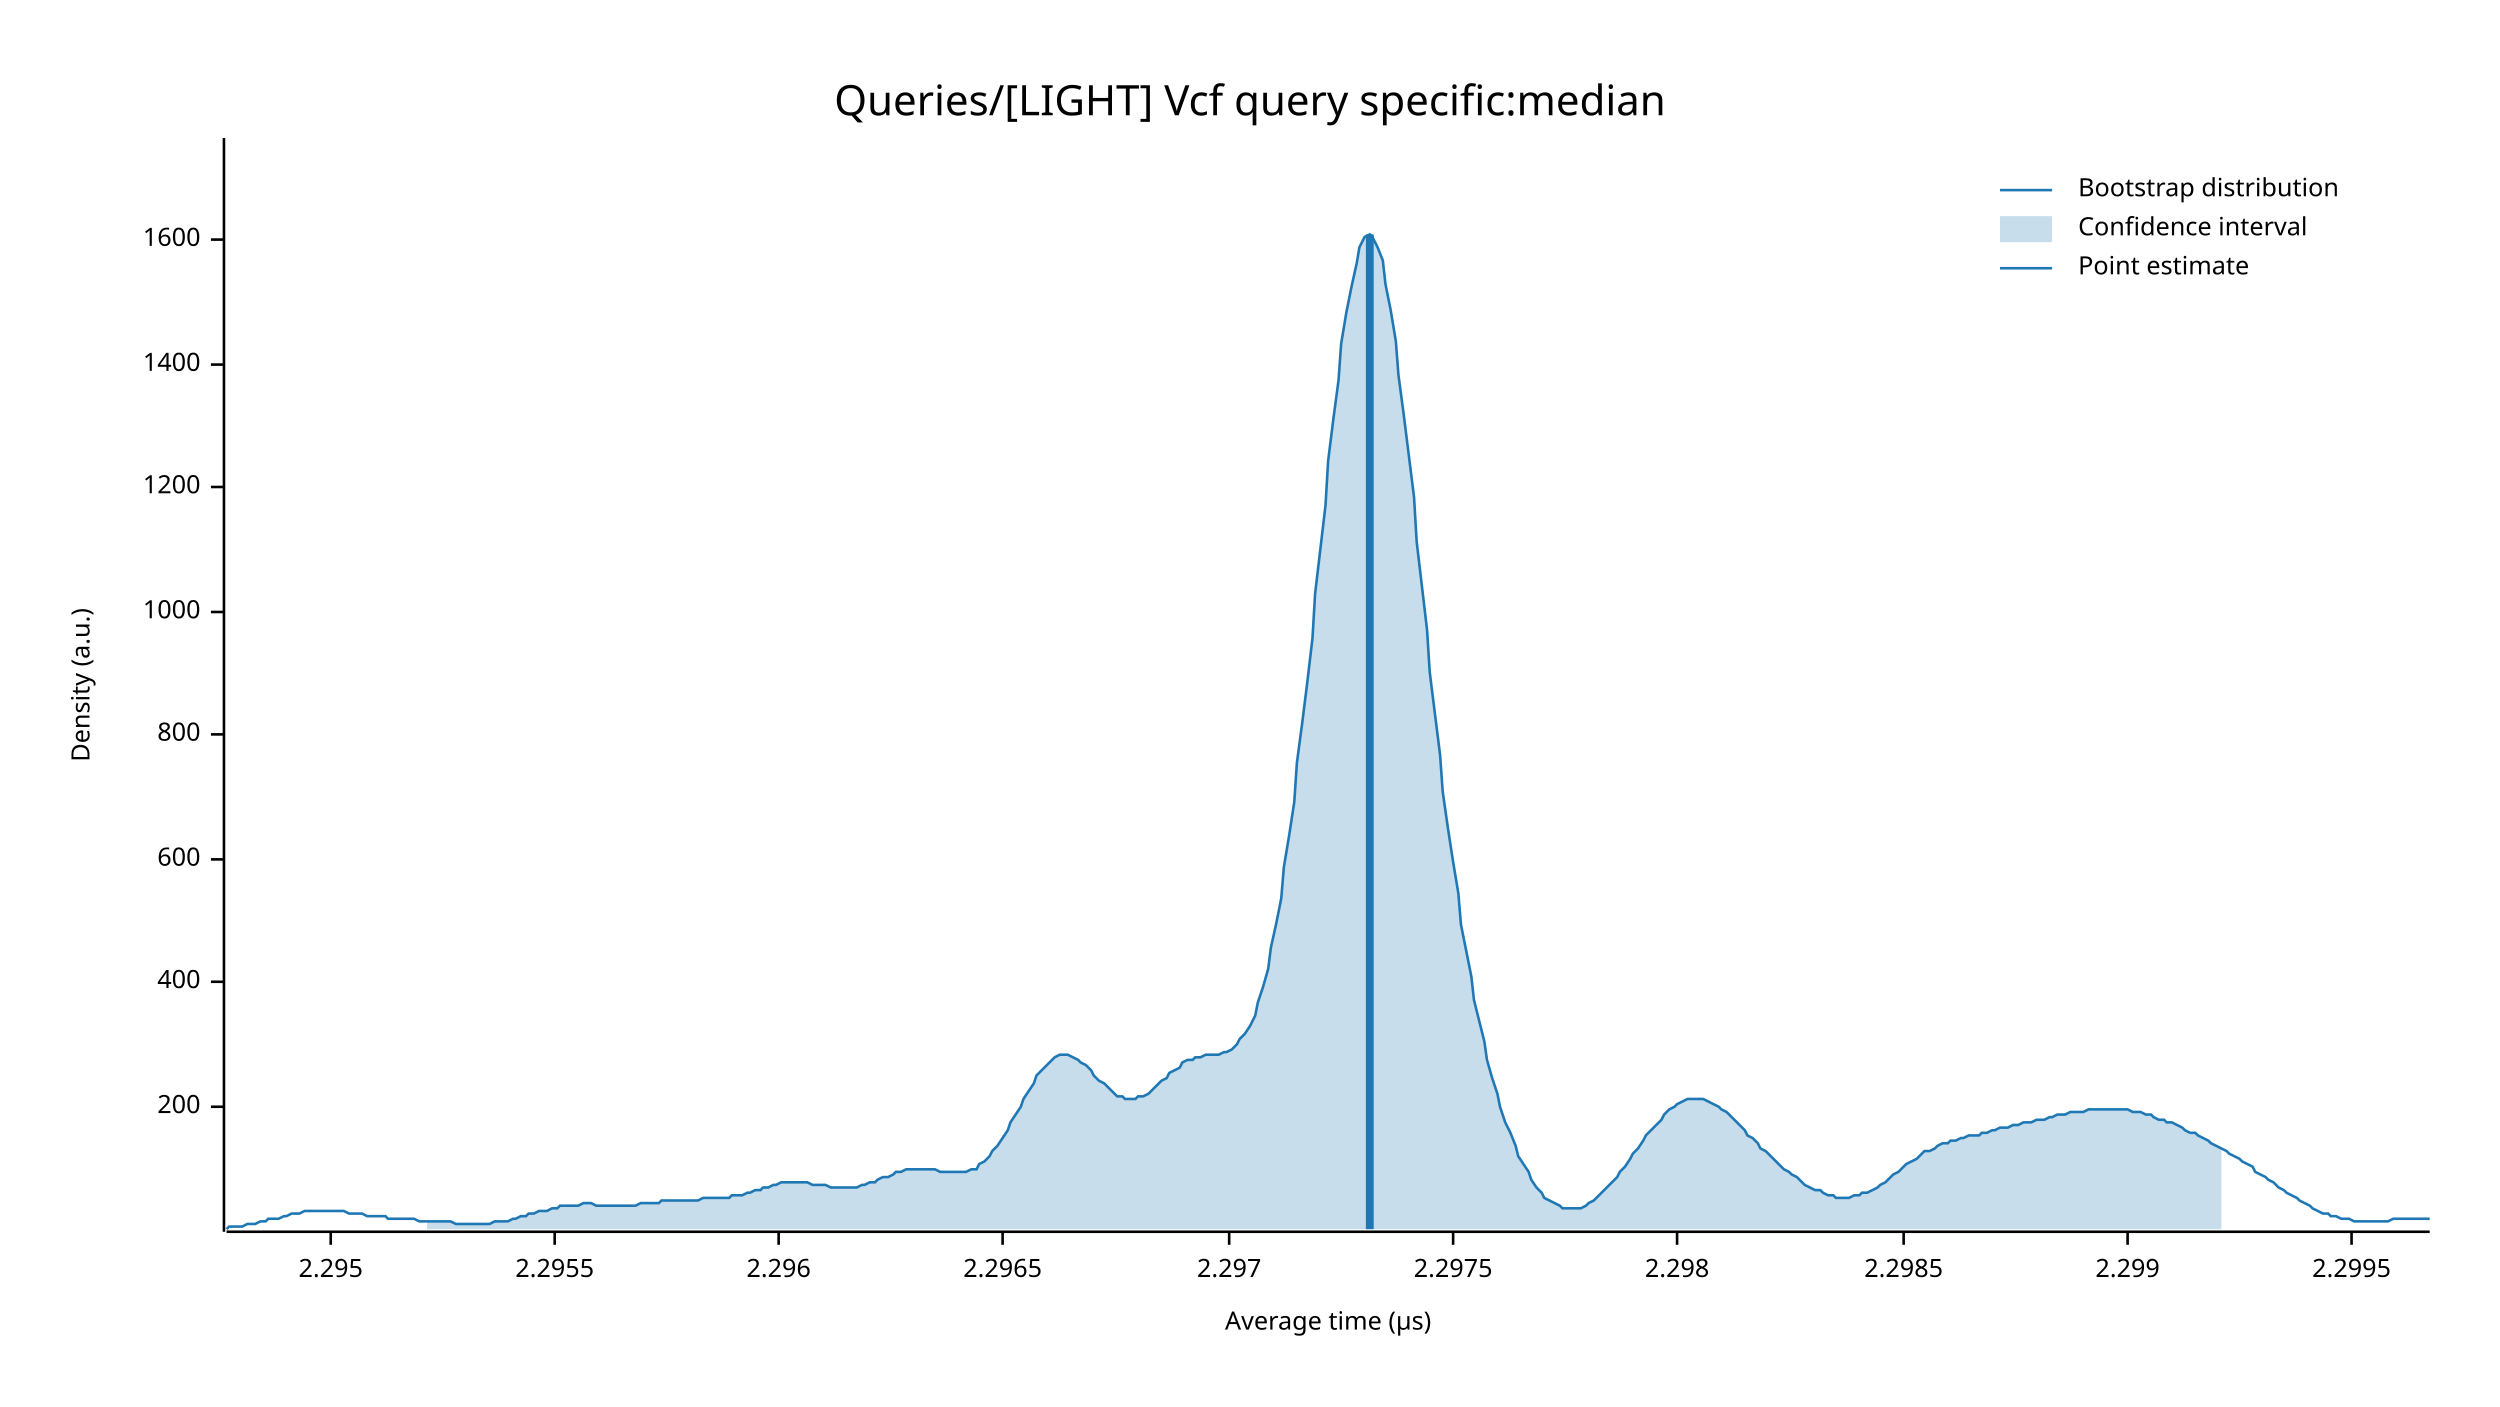
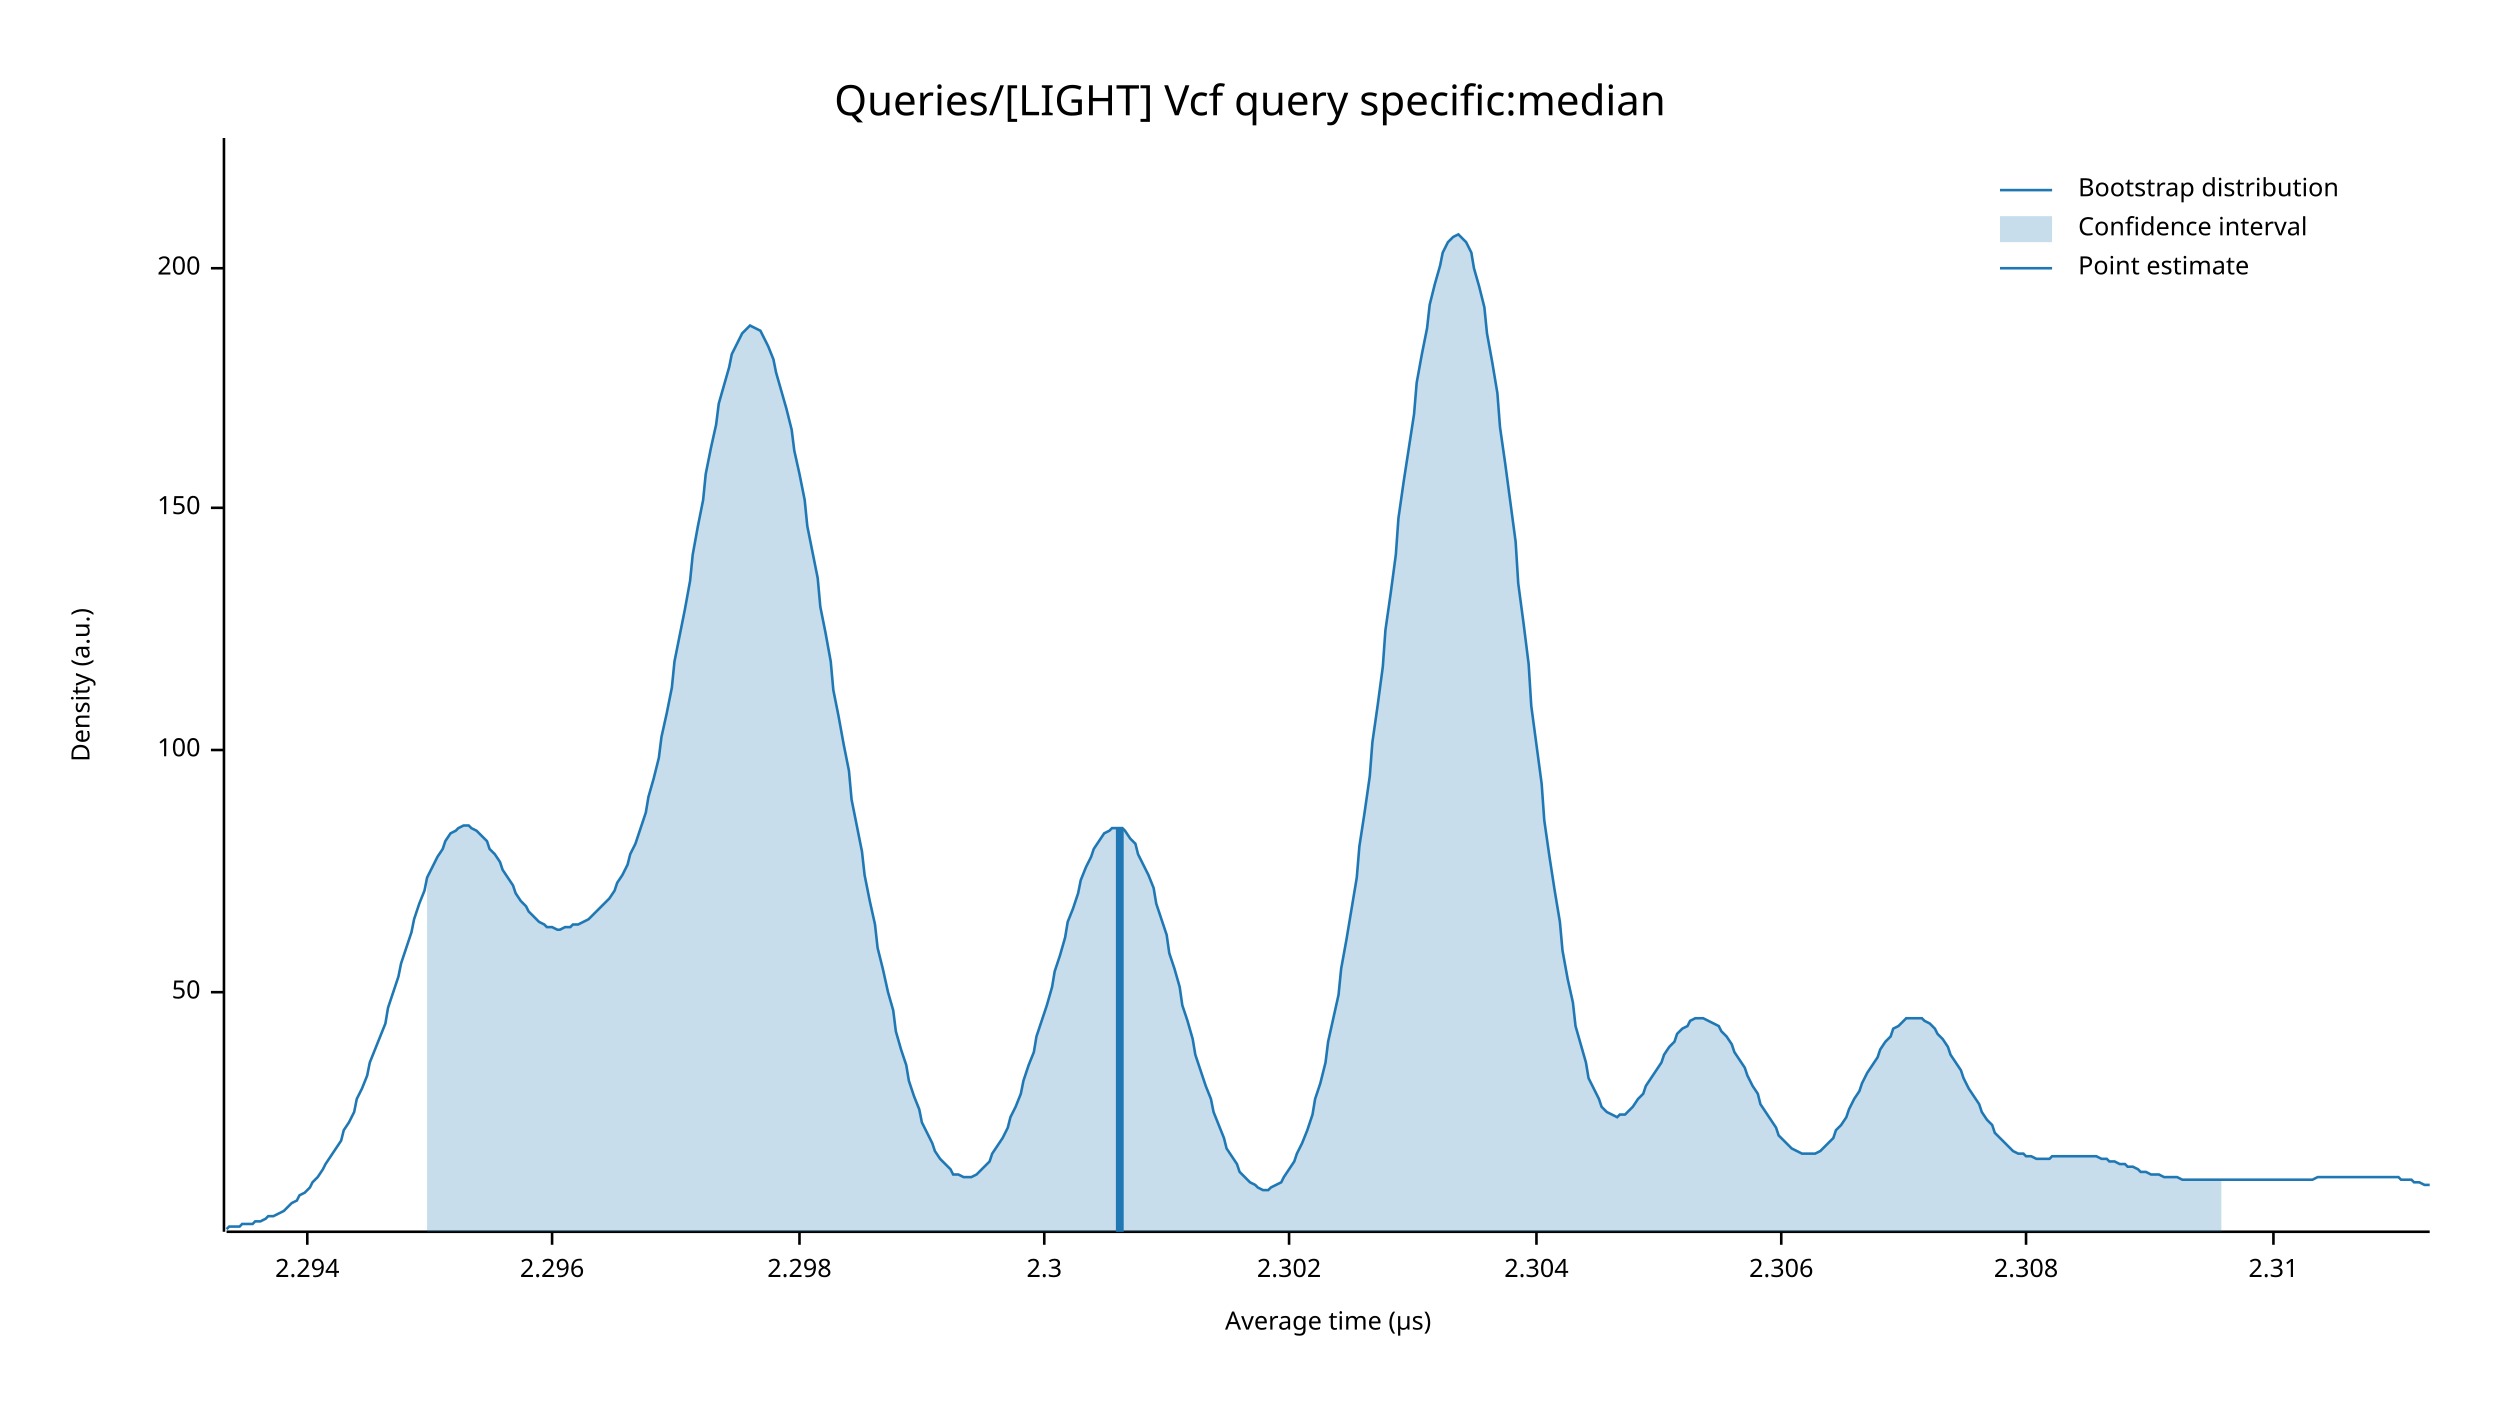
<svg xmlns="http://www.w3.org/2000/svg" width="960" height="540" viewBox="0 0 960 540">
  <text x="480" y="32" dy="0.76em" text-anchor="middle" font-family="sans-serif" font-size="16.129" opacity="1" fill="#000000">
Queries/[LIGHT] Vcf query specific:median
</text>
  <text x="27" y="263" dy="0.76em" text-anchor="middle" font-family="sans-serif" font-size="9.677" opacity="1" fill="#000000" transform="rotate(270, 27, 263)">
Density (a.u.)
</text>
  <text x="510" y="513" dy="-0.5ex" text-anchor="middle" font-family="sans-serif" font-size="9.677" opacity="1" fill="#000000">
Average time (µs)
</text>
  <polyline fill="none" opacity="1" stroke="#000000" stroke-width="1" points="86,53 86,473 " />
-   <text x="77" y="425" dy="0.5ex" text-anchor="end" font-family="sans-serif" font-size="9.677" opacity="1" fill="#000000">
+   <text x="77" y="381" dy="0.5ex" text-anchor="end" font-family="sans-serif" font-size="9.677" opacity="1" fill="#000000">
+ 50
+ </text>
+   <polyline fill="none" opacity="1" stroke="#000000" stroke-width="1" points="81,381 86,381 " />
+   <text x="77" y="288" dy="0.5ex" text-anchor="end" font-family="sans-serif" font-size="9.677" opacity="1" fill="#000000">
+ 100
+ </text>
+   <polyline fill="none" opacity="1" stroke="#000000" stroke-width="1" points="81,288 86,288 " />
+   <text x="77" y="195" dy="0.5ex" text-anchor="end" font-family="sans-serif" font-size="9.677" opacity="1" fill="#000000">
+ 150
+ </text>
+   <polyline fill="none" opacity="1" stroke="#000000" stroke-width="1" points="81,195 86,195 " />
+   <text x="77" y="103" dy="0.5ex" text-anchor="end" font-family="sans-serif" font-size="9.677" opacity="1" fill="#000000">
200
</text>
-   <polyline fill="none" opacity="1" stroke="#000000" stroke-width="1" points="81,425 86,425 " />
-   <text x="77" y="377" dy="0.5ex" text-anchor="end" font-family="sans-serif" font-size="9.677" opacity="1" fill="#000000">
- 400
+   <polyline fill="none" opacity="1" stroke="#000000" stroke-width="1" points="81,103 86,103 " />
+   <polyline fill="none" opacity="1" stroke="#000000" stroke-width="1" points="87,473 933,473 " />
+   <text x="118" y="483" dy="0.76em" text-anchor="middle" font-family="sans-serif" font-size="9.677" opacity="1" fill="#000000">
+ 2.294
</text>
-   <polyline fill="none" opacity="1" stroke="#000000" stroke-width="1" points="81,377 86,377 " />
-   <text x="77" y="330" dy="0.5ex" text-anchor="end" font-family="sans-serif" font-size="9.677" opacity="1" fill="#000000">
- 600
- </text>
-   <polyline fill="none" opacity="1" stroke="#000000" stroke-width="1" points="81,330 86,330 " />
-   <text x="77" y="282" dy="0.5ex" text-anchor="end" font-family="sans-serif" font-size="9.677" opacity="1" fill="#000000">
- 800
- </text>
-   <polyline fill="none" opacity="1" stroke="#000000" stroke-width="1" points="81,282 86,282 " />
-   <text x="77" y="235" dy="0.5ex" text-anchor="end" font-family="sans-serif" font-size="9.677" opacity="1" fill="#000000">
- 1000
- </text>
-   <polyline fill="none" opacity="1" stroke="#000000" stroke-width="1" points="81,235 86,235 " />
-   <text x="77" y="187" dy="0.5ex" text-anchor="end" font-family="sans-serif" font-size="9.677" opacity="1" fill="#000000">
- 1200
- </text>
-   <polyline fill="none" opacity="1" stroke="#000000" stroke-width="1" points="81,187 86,187 " />
-   <text x="77" y="140" dy="0.5ex" text-anchor="end" font-family="sans-serif" font-size="9.677" opacity="1" fill="#000000">
- 1400
- </text>
-   <polyline fill="none" opacity="1" stroke="#000000" stroke-width="1" points="81,140 86,140 " />
-   <text x="77" y="92" dy="0.5ex" text-anchor="end" font-family="sans-serif" font-size="9.677" opacity="1" fill="#000000">
- 1600
- </text>
-   <polyline fill="none" opacity="1" stroke="#000000" stroke-width="1" points="81,92 86,92 " />
-   <polyline fill="none" opacity="1" stroke="#000000" stroke-width="1" points="87,473 933,473 " />
-   <text x="127" y="483" dy="0.76em" text-anchor="middle" font-family="sans-serif" font-size="9.677" opacity="1" fill="#000000">
- 2.295
- </text>
-   <polyline fill="none" opacity="1" stroke="#000000" stroke-width="1" points="127,473 127,478 " />
-   <text x="213" y="483" dy="0.76em" text-anchor="middle" font-family="sans-serif" font-size="9.677" opacity="1" fill="#000000">
- 2.2955
- </text>
-   <polyline fill="none" opacity="1" stroke="#000000" stroke-width="1" points="213,473 213,478 " />
-   <text x="299" y="483" dy="0.76em" text-anchor="middle" font-family="sans-serif" font-size="9.677" opacity="1" fill="#000000">
+   <polyline fill="none" opacity="1" stroke="#000000" stroke-width="1" points="118,473 118,478 " />
+   <text x="212" y="483" dy="0.76em" text-anchor="middle" font-family="sans-serif" font-size="9.677" opacity="1" fill="#000000">
2.296
</text>
-   <polyline fill="none" opacity="1" stroke="#000000" stroke-width="1" points="299,473 299,478 " />
-   <text x="385" y="483" dy="0.76em" text-anchor="middle" font-family="sans-serif" font-size="9.677" opacity="1" fill="#000000">
- 2.2965
- </text>
-   <polyline fill="none" opacity="1" stroke="#000000" stroke-width="1" points="385,473 385,478 " />
-   <text x="472" y="483" dy="0.76em" text-anchor="middle" font-family="sans-serif" font-size="9.677" opacity="1" fill="#000000">
- 2.297
- </text>
-   <polyline fill="none" opacity="1" stroke="#000000" stroke-width="1" points="472,473 472,478 " />
-   <text x="558" y="483" dy="0.76em" text-anchor="middle" font-family="sans-serif" font-size="9.677" opacity="1" fill="#000000">
- 2.2975
- </text>
-   <polyline fill="none" opacity="1" stroke="#000000" stroke-width="1" points="558,473 558,478 " />
-   <text x="644" y="483" dy="0.76em" text-anchor="middle" font-family="sans-serif" font-size="9.677" opacity="1" fill="#000000">
+   <polyline fill="none" opacity="1" stroke="#000000" stroke-width="1" points="212,473 212,478 " />
+   <text x="307" y="483" dy="0.76em" text-anchor="middle" font-family="sans-serif" font-size="9.677" opacity="1" fill="#000000">
2.298
</text>
-   <polyline fill="none" opacity="1" stroke="#000000" stroke-width="1" points="644,473 644,478 " />
-   <text x="731" y="483" dy="0.76em" text-anchor="middle" font-family="sans-serif" font-size="9.677" opacity="1" fill="#000000">
- 2.2985
+   <polyline fill="none" opacity="1" stroke="#000000" stroke-width="1" points="307,473 307,478 " />
+   <text x="401" y="483" dy="0.76em" text-anchor="middle" font-family="sans-serif" font-size="9.677" opacity="1" fill="#000000">
+ 2.3
</text>
-   <polyline fill="none" opacity="1" stroke="#000000" stroke-width="1" points="731,473 731,478 " />
-   <text x="817" y="483" dy="0.76em" text-anchor="middle" font-family="sans-serif" font-size="9.677" opacity="1" fill="#000000">
- 2.299
+   <polyline fill="none" opacity="1" stroke="#000000" stroke-width="1" points="401,473 401,478 " />
+   <text x="495" y="483" dy="0.76em" text-anchor="middle" font-family="sans-serif" font-size="9.677" opacity="1" fill="#000000">
+ 2.302
</text>
-   <polyline fill="none" opacity="1" stroke="#000000" stroke-width="1" points="817,473 817,478 " />
-   <text x="903" y="483" dy="0.76em" text-anchor="middle" font-family="sans-serif" font-size="9.677" opacity="1" fill="#000000">
- 2.2995
+   <polyline fill="none" opacity="1" stroke="#000000" stroke-width="1" points="495,473 495,478 " />
+   <text x="590" y="483" dy="0.76em" text-anchor="middle" font-family="sans-serif" font-size="9.677" opacity="1" fill="#000000">
+ 2.304
</text>
-   <polyline fill="none" opacity="1" stroke="#000000" stroke-width="1" points="903,473 903,478 " />
-   <polyline fill="none" opacity="1" stroke="#1F78B4" stroke-width="1" points="87,472 88,471 90,471 92,471 93,471 95,470 97,470 98,470 100,469 102,469 103,468 105,468 107,468 109,467 110,467 112,466 114,466 115,466 117,465 119,465 120,465 122,465 124,465 125,465 127,465 129,465 131,465 132,465 134,466 136,466 137,466 139,466 141,467 142,467 144,467 146,467 148,467 149,468 151,468 153,468 154,468 156,468 158,468 159,468 161,469 163,469 164,469 166,469 168,469 170,469 171,469 173,469 175,470 176,470 178,470 180,470 181,470 183,470 185,470 187,470 188,470 190,469 192,469 193,469 195,469 197,468 198,468 200,467 202,467 203,466 205,466 207,465 209,465 210,465 212,464 214,464 215,463 217,463 219,463 220,463 222,463 224,462 226,462 227,462 229,463 231,463 232,463 234,463 236,463 237,463 239,463 241,463 242,463 244,463 246,462 248,462 249,462 251,462 253,462 254,461 256,461 258,461 259,461 261,461 263,461 265,461 266,461 268,461 270,460 271,460 273,460 275,460 276,460 278,460 280,460 281,459 283,459 285,459 287,458 288,458 290,457 292,457 293,456 295,456 297,455 298,455 300,454 302,454 304,454 305,454 307,454 309,454 310,454 312,455 314,455 315,455 317,455 319,456 320,456 322,456 324,456 326,456 327,456 329,456 331,455 332,455 334,454 336,454 337,453 339,452 341,452 343,451 344,450 346,450 348,449 349,449 351,449 353,449 354,449 356,449 358,449 359,449 361,450 363,450 365,450 366,450 368,450 370,450 371,450 373,449 375,449 376,447 378,446 380,444 381,442 383,440 385,437 387,434 388,431 390,428 392,425 393,422 395,419 397,416 398,413 400,411 402,409 404,407 405,406 407,405 409,405 410,405 412,406 414,407 415,408 417,409 419,411 420,413 422,415 424,416 426,418 427,419 429,421 431,421 432,422 434,422 436,422 437,421 439,421 441,420 443,418 444,417 446,415 448,414 449,412 451,411 453,410 454,408 456,407 458,407 459,406 461,406 463,405 465,405 466,405 468,405 470,404 471,404 473,403 475,401 476,399 478,397 480,394 482,390 483,385 485,379 487,372 488,364 490,355 492,345 493,333 495,321 497,308 498,293 500,278 502,262 504,245 505,228 507,211 509,194 510,177 512,161 514,146 515,132 517,120 519,110 521,101 522,95 524,91 526,90 527,91 529,95 531,100 532,109 534,119 536,131 537,144 539,159 541,175 543,191 544,208 546,225 548,242 549,258 551,274 553,290 554,304 556,318 558,331 560,343 561,355 563,365 565,375 566,384 568,392 570,400 571,407 573,414 575,420 576,425 578,431 580,435 582,440 583,444 585,447 587,450 588,453 590,456 592,458 593,460 595,461 597,462 599,463 600,464 602,464 604,464 605,464 607,464 609,463 610,462 612,461 614,459 615,458 617,456 619,454 621,452 622,450 624,448 626,445 627,443 629,441 631,438 632,436 634,434 636,432 638,430 639,428 641,426 643,425 644,424 646,423 648,422 649,422 651,422 653,422 654,422 656,423 658,424 660,425 661,426 663,427 665,429 666,430 668,432 670,434 671,436 673,437 675,439 676,441 678,442 680,444 682,446 683,447 685,449 687,450 688,451 690,452 692,454 693,455 695,456 697,457 699,457 700,458 702,459 704,459 705,460 707,460 709,460 710,460 712,459 714,459 715,458 717,458 719,457 721,456 722,455 724,454 726,452 727,451 729,450 731,448 732,447 734,446 736,445 738,443 739,442 741,442 743,441 744,440 746,439 748,439 749,438 751,438 753,437 754,437 756,436 758,436 760,436 761,435 763,435 765,434 766,434 768,433 770,433 771,433 773,432 775,432 777,431 778,431 780,431 782,430 783,430 785,430 787,429 788,429 790,428 792,428 793,428 795,427 797,427 799,427 800,427 802,426 804,426 805,426 807,426 809,426 810,426 812,426 814,426 816,426 817,426 819,427 821,427 822,427 824,428 826,428 827,429 829,430 831,430 832,431 834,431 836,432 838,433 839,434 841,435 843,435 844,436 846,437 848,438 849,439 851,440 853,441 855,442 856,443 858,444 860,445 861,446 863,447 865,448 866,450 868,451 870,452 871,453 873,454 875,456 877,457 878,458 880,459 882,460 883,461 885,462 887,463 888,464 890,465 892,466 894,466 895,467 897,467 899,468 900,468 902,468 904,469 905,469 907,469 909,469 910,469 912,469 914,469 916,469 917,469 919,468 921,468 922,468 924,468 926,468 927,468 929,468 931,468 933,468 " />
-   <polygon opacity="0.25" fill="#1F78B4" points="164,469 166,469 168,469 170,469 171,469 173,469 175,470 176,470 178,470 180,470 181,470 183,470 185,470 187,470 188,470 190,469 192,469 193,469 195,469 197,468 198,468 200,467 202,467 203,466 205,466 207,465 209,465 210,465 212,464 214,464 215,463 217,463 219,463 220,463 222,463 224,462 226,462 227,462 229,463 231,463 232,463 234,463 236,463 237,463 239,463 241,463 242,463 244,463 246,462 248,462 249,462 251,462 253,462 254,461 256,461 258,461 259,461 261,461 263,461 265,461 266,461 268,461 270,460 271,460 273,460 275,460 276,460 278,460 280,460 281,459 283,459 285,459 287,458 288,458 290,457 292,457 293,456 295,456 297,455 298,455 300,454 302,454 304,454 305,454 307,454 309,454 310,454 312,455 314,455 315,455 317,455 319,456 320,456 322,456 324,456 326,456 327,456 329,456 331,455 332,455 334,454 336,454 337,453 339,452 341,452 343,451 344,450 346,450 348,449 349,449 351,449 353,449 354,449 356,449 358,449 359,449 361,450 363,450 365,450 366,450 368,450 370,450 371,450 373,449 375,449 376,447 378,446 380,444 381,442 383,440 385,437 387,434 388,431 390,428 392,425 393,422 395,419 397,416 398,413 400,411 402,409 404,407 405,406 407,405 409,405 410,405 412,406 414,407 415,408 417,409 419,411 420,413 422,415 424,416 426,418 427,419 429,421 431,421 432,422 434,422 436,422 437,421 439,421 441,420 443,418 444,417 446,415 448,414 449,412 451,411 453,410 454,408 456,407 458,407 459,406 461,406 463,405 465,405 466,405 468,405 470,404 471,404 473,403 475,401 476,399 478,397 480,394 482,390 483,385 485,379 487,372 488,364 490,355 492,345 493,333 495,321 497,308 498,293 500,278 502,262 504,245 505,228 507,211 509,194 510,177 512,161 514,146 515,132 517,120 519,110 521,101 522,95 524,91 526,90 527,91 529,95 531,100 532,109 534,119 536,131 537,144 539,159 541,175 543,191 544,208 546,225 548,242 549,258 551,274 553,290 554,304 556,318 558,331 560,343 561,355 563,365 565,375 566,384 568,392 570,400 571,407 573,414 575,420 576,425 578,431 580,435 582,440 583,444 585,447 587,450 588,453 590,456 592,458 593,460 595,461 597,462 599,463 600,464 602,464 604,464 605,464 607,464 609,463 610,462 612,461 614,459 615,458 617,456 619,454 621,452 622,450 624,448 626,445 627,443 629,441 631,438 632,436 634,434 636,432 638,430 639,428 641,426 643,425 644,424 646,423 648,422 649,422 651,422 653,422 654,422 656,423 658,424 660,425 661,426 663,427 665,429 666,430 668,432 670,434 671,436 673,437 675,439 676,441 678,442 680,444 682,446 683,447 685,449 687,450 688,451 690,452 692,454 693,455 695,456 697,457 699,457 700,458 702,459 704,459 705,460 707,460 709,460 710,460 712,459 714,459 715,458 717,458 719,457 721,456 722,455 724,454 726,452 727,451 729,450 731,448 732,447 734,446 736,445 738,443 739,442 741,442 743,441 744,440 746,439 748,439 749,438 751,438 753,437 754,437 756,436 758,436 760,436 761,435 763,435 765,434 766,434 768,433 770,433 771,433 773,432 775,432 777,431 778,431 780,431 782,430 783,430 785,430 787,429 788,429 790,428 792,428 793,428 795,427 797,427 799,427 800,427 802,426 804,426 805,426 807,426 809,426 810,426 812,426 814,426 816,426 817,426 819,427 821,427 822,427 824,428 826,428 827,429 829,430 831,430 832,431 834,431 836,432 838,433 839,434 841,435 843,435 844,436 846,437 848,438 849,439 851,440 853,441 853,472 164,472 " />
-   <polyline fill="none" opacity="1" stroke="#1F78B4" stroke-width="3" points="526,472 526,90 " />
+   <polyline fill="none" opacity="1" stroke="#000000" stroke-width="1" points="590,473 590,478 " />
+   <text x="684" y="483" dy="0.76em" text-anchor="middle" font-family="sans-serif" font-size="9.677" opacity="1" fill="#000000">
+ 2.306
+ </text>
+   <polyline fill="none" opacity="1" stroke="#000000" stroke-width="1" points="684,473 684,478 " />
+   <text x="778" y="483" dy="0.76em" text-anchor="middle" font-family="sans-serif" font-size="9.677" opacity="1" fill="#000000">
+ 2.308
+ </text>
+   <polyline fill="none" opacity="1" stroke="#000000" stroke-width="1" points="778,473 778,478 " />
+   <text x="873" y="483" dy="0.76em" text-anchor="middle" font-family="sans-serif" font-size="9.677" opacity="1" fill="#000000">
+ 2.31
+ </text>
+   <polyline fill="none" opacity="1" stroke="#000000" stroke-width="1" points="873,473 873,478 " />
+   <polyline fill="none" opacity="1" stroke="#1F78B4" stroke-width="1" points="87,472 88,471 90,471 92,471 93,470 95,470 97,470 98,469 100,469 102,468 103,467 105,467 107,466 109,465 110,464 112,462 114,461 115,459 117,458 119,456 120,454 122,452 124,449 125,447 127,444 129,441 131,438 132,434 134,431 136,427 137,422 139,418 141,413 142,408 144,403 146,398 148,393 149,387 151,381 153,375 154,370 156,364 158,358 159,353 161,347 163,342 164,337 166,333 168,329 170,326 171,323 173,320 175,319 176,318 178,317 180,317 181,318 183,319 185,321 187,323 188,326 190,328 192,331 193,334 195,337 197,340 198,343 200,346 202,348 203,350 205,352 207,354 209,355 210,356 212,356 214,357 215,357 217,356 219,356 220,355 222,355 224,354 226,353 227,352 229,350 231,348 232,347 234,345 236,342 237,339 239,336 241,332 242,328 244,324 246,318 248,312 249,306 251,299 253,291 254,283 256,274 258,264 259,254 261,244 263,234 265,223 266,213 268,202 270,192 271,182 273,172 275,163 276,155 278,148 280,141 281,136 283,132 285,128 287,126 288,125 290,126 292,127 293,129 295,133 297,138 298,143 300,150 302,157 304,165 305,173 307,182 309,192 310,202 312,212 314,222 315,233 317,243 319,254 320,265 322,275 324,286 326,296 327,307 329,317 331,327 332,336 334,346 336,355 337,364 339,372 341,381 343,388 344,396 346,403 348,409 349,415 351,421 353,426 354,431 356,435 358,439 359,442 361,445 363,447 365,449 366,451 368,451 370,452 371,452 373,452 375,451 376,450 378,448 380,446 381,443 383,440 385,437 387,433 388,429 390,425 392,420 393,415 395,409 397,404 398,398 400,392 402,386 404,379 405,373 407,367 409,360 410,354 412,349 414,343 415,338 417,333 419,329 420,326 422,323 424,320 426,319 427,318 429,318 431,318 432,319 434,322 436,324 437,328 439,332 441,336 443,341 444,347 446,353 448,359 449,366 451,372 453,379 454,386 456,392 458,399 459,405 461,411 463,417 465,422 466,427 468,432 470,437 471,441 473,444 475,447 476,450 478,452 480,454 482,455 483,456 485,457 487,457 488,456 490,455 492,454 493,452 495,449 497,446 498,443 500,439 502,434 504,428 505,422 507,416 509,408 510,400 512,391 514,382 515,372 517,361 519,349 521,337 522,325 524,312 526,298 527,285 529,271 531,256 532,242 534,228 536,213 537,199 539,185 541,172 543,159 544,147 546,136 548,126 549,117 551,109 553,102 554,97 556,93 558,91 560,90 561,91 563,93 565,97 566,103 568,110 570,118 571,128 573,139 575,151 576,164 578,178 580,193 582,208 583,224 585,239 587,255 588,271 590,286 592,301 593,315 595,329 597,342 599,354 600,365 602,376 604,385 605,394 607,401 609,408 610,414 612,418 614,422 615,425 617,427 619,428 621,429 622,428 624,428 626,426 627,425 629,422 631,420 632,417 634,414 636,411 638,408 639,405 641,402 643,400 644,397 646,395 648,394 649,392 651,391 653,391 654,391 656,392 658,393 660,394 661,396 663,398 665,401 666,404 668,407 670,410 671,413 673,417 675,420 676,424 678,427 680,430 682,433 683,436 685,438 687,440 688,441 690,442 692,443 693,443 695,443 697,443 699,442 700,441 702,439 704,437 705,434 707,432 709,429 710,426 712,422 714,419 715,416 717,412 719,409 721,406 722,403 724,400 726,398 727,395 729,394 731,392 732,391 734,391 736,391 738,391 739,392 741,393 743,395 744,397 746,399 748,402 749,405 751,408 753,411 754,414 756,418 758,421 760,424 761,427 763,430 765,432 766,435 768,437 770,439 771,440 773,442 775,443 777,443 778,444 780,444 782,445 783,445 785,445 787,445 788,444 790,444 792,444 793,444 795,444 797,444 799,444 800,444 802,444 804,444 805,444 807,445 809,445 810,446 812,446 814,447 816,447 817,448 819,448 821,449 822,450 824,450 826,451 827,451 829,451 831,452 832,452 834,452 836,452 838,453 839,453 841,453 843,453 844,453 846,453 848,453 849,453 851,453 853,453 855,453 856,453 858,453 860,453 861,453 863,453 865,453 866,453 868,453 870,453 871,453 873,453 875,453 877,453 878,453 880,453 882,453 883,453 885,453 887,453 888,453 890,452 892,452 894,452 895,452 897,452 899,452 900,452 902,452 904,452 905,452 907,452 909,452 910,452 912,452 914,452 916,452 917,452 919,452 921,452 922,453 924,453 926,453 927,454 929,454 931,455 933,455 " />
+   <polygon opacity="0.25" fill="#1F78B4" points="164,337 166,333 168,329 170,326 171,323 173,320 175,319 176,318 178,317 180,317 181,318 183,319 185,321 187,323 188,326 190,328 192,331 193,334 195,337 197,340 198,343 200,346 202,348 203,350 205,352 207,354 209,355 210,356 212,356 214,357 215,357 217,356 219,356 220,355 222,355 224,354 226,353 227,352 229,350 231,348 232,347 234,345 236,342 237,339 239,336 241,332 242,328 244,324 246,318 248,312 249,306 251,299 253,291 254,283 256,274 258,264 259,254 261,244 263,234 265,223 266,213 268,202 270,192 271,182 273,172 275,163 276,155 278,148 280,141 281,136 283,132 285,128 287,126 288,125 290,126 292,127 293,129 295,133 297,138 298,143 300,150 302,157 304,165 305,173 307,182 309,192 310,202 312,212 314,222 315,233 317,243 319,254 320,265 322,275 324,286 326,296 327,307 329,317 331,327 332,336 334,346 336,355 337,364 339,372 341,381 343,388 344,396 346,403 348,409 349,415 351,421 353,426 354,431 356,435 358,439 359,442 361,445 363,447 365,449 366,451 368,451 370,452 371,452 373,452 375,451 376,450 378,448 380,446 381,443 383,440 385,437 387,433 388,429 390,425 392,420 393,415 395,409 397,404 398,398 400,392 402,386 404,379 405,373 407,367 409,360 410,354 412,349 414,343 415,338 417,333 419,329 420,326 422,323 424,320 426,319 427,318 429,318 431,318 432,319 434,322 436,324 437,328 439,332 441,336 443,341 444,347 446,353 448,359 449,366 451,372 453,379 454,386 456,392 458,399 459,405 461,411 463,417 465,422 466,427 468,432 470,437 471,441 473,444 475,447 476,450 478,452 480,454 482,455 483,456 485,457 487,457 488,456 490,455 492,454 493,452 495,449 497,446 498,443 500,439 502,434 504,428 505,422 507,416 509,408 510,400 512,391 514,382 515,372 517,361 519,349 521,337 522,325 524,312 526,298 527,285 529,271 531,256 532,242 534,228 536,213 537,199 539,185 541,172 543,159 544,147 546,136 548,126 549,117 551,109 553,102 554,97 556,93 558,91 560,90 561,91 563,93 565,97 566,103 568,110 570,118 571,128 573,139 575,151 576,164 578,178 580,193 582,208 583,224 585,239 587,255 588,271 590,286 592,301 593,315 595,329 597,342 599,354 600,365 602,376 604,385 605,394 607,401 609,408 610,414 612,418 614,422 615,425 617,427 619,428 621,429 622,428 624,428 626,426 627,425 629,422 631,420 632,417 634,414 636,411 638,408 639,405 641,402 643,400 644,397 646,395 648,394 649,392 651,391 653,391 654,391 656,392 658,393 660,394 661,396 663,398 665,401 666,404 668,407 670,410 671,413 673,417 675,420 676,424 678,427 680,430 682,433 683,436 685,438 687,440 688,441 690,442 692,443 693,443 695,443 697,443 699,442 700,441 702,439 704,437 705,434 707,432 709,429 710,426 712,422 714,419 715,416 717,412 719,409 721,406 722,403 724,400 726,398 727,395 729,394 731,392 732,391 734,391 736,391 738,391 739,392 741,393 743,395 744,397 746,399 748,402 749,405 751,408 753,411 754,414 756,418 758,421 760,424 761,427 763,430 765,432 766,435 768,437 770,439 771,440 773,442 775,443 777,443 778,444 780,444 782,445 783,445 785,445 787,445 788,444 790,444 792,444 793,444 795,444 797,444 799,444 800,444 802,444 804,444 805,444 807,445 809,445 810,446 812,446 814,447 816,447 817,448 819,448 821,449 822,450 824,450 826,451 827,451 829,451 831,452 832,452 834,452 836,452 838,453 839,453 841,453 843,453 844,453 846,453 848,453 849,453 851,453 853,453 853,473 164,473 " />
+   <polyline fill="none" opacity="1" stroke="#1F78B4" stroke-width="3" points="430,473 430,318 " />
  <text x="798" y="68" dy="0.76em" text-anchor="start" font-family="sans-serif" font-size="9.677" opacity="1" fill="#000000">
Bootstrap distribution
</text>
  <text x="798" y="83" dy="0.76em" text-anchor="start" font-family="sans-serif" font-size="9.677" opacity="1" fill="#000000">
Confidence interval
</text>
  <text x="798" y="98" dy="0.76em" text-anchor="start" font-family="sans-serif" font-size="9.677" opacity="1" fill="#000000">
Point estimate
</text>
  <polyline fill="none" opacity="1" stroke="#1F78B4" stroke-width="1" points="768,73 788,73 " />
  <rect x="768" y="83" width="20" height="10" opacity="0.25" fill="#1F78B4" stroke="none" />
  <polyline fill="none" opacity="1" stroke="#1F78B4" stroke-width="1" points="768,103 788,103 " />
</svg>
